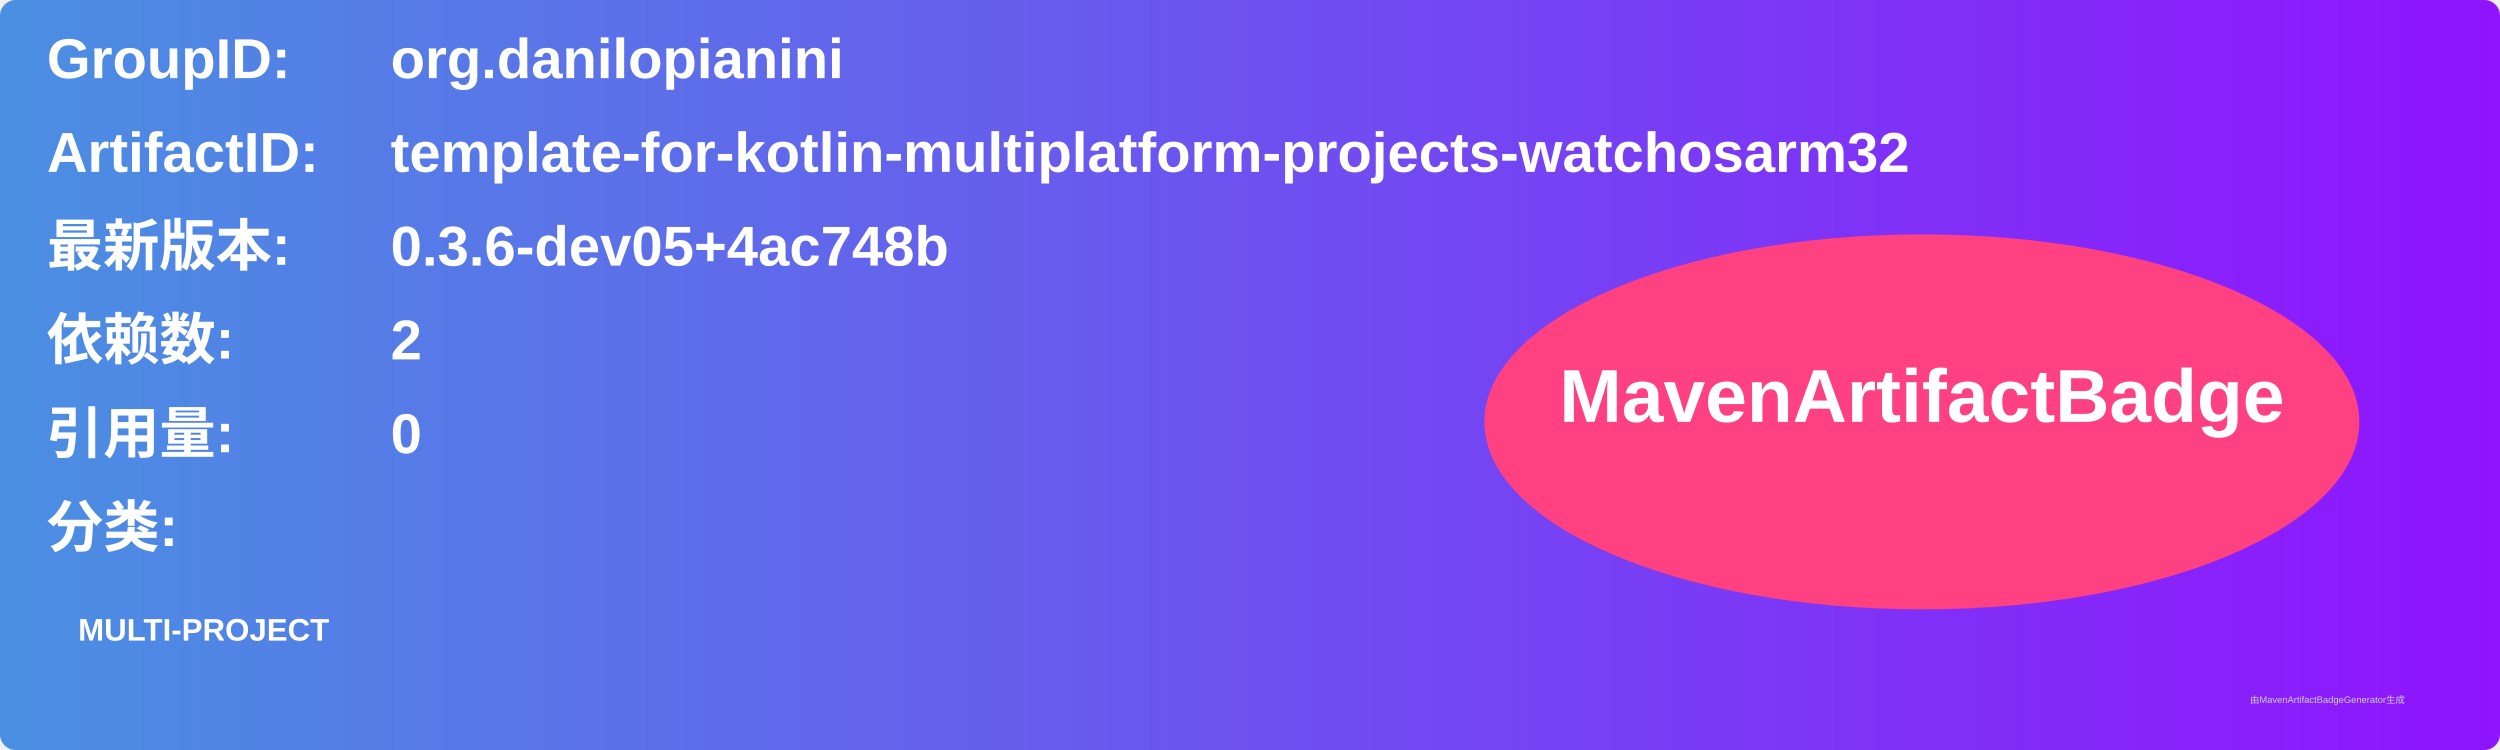
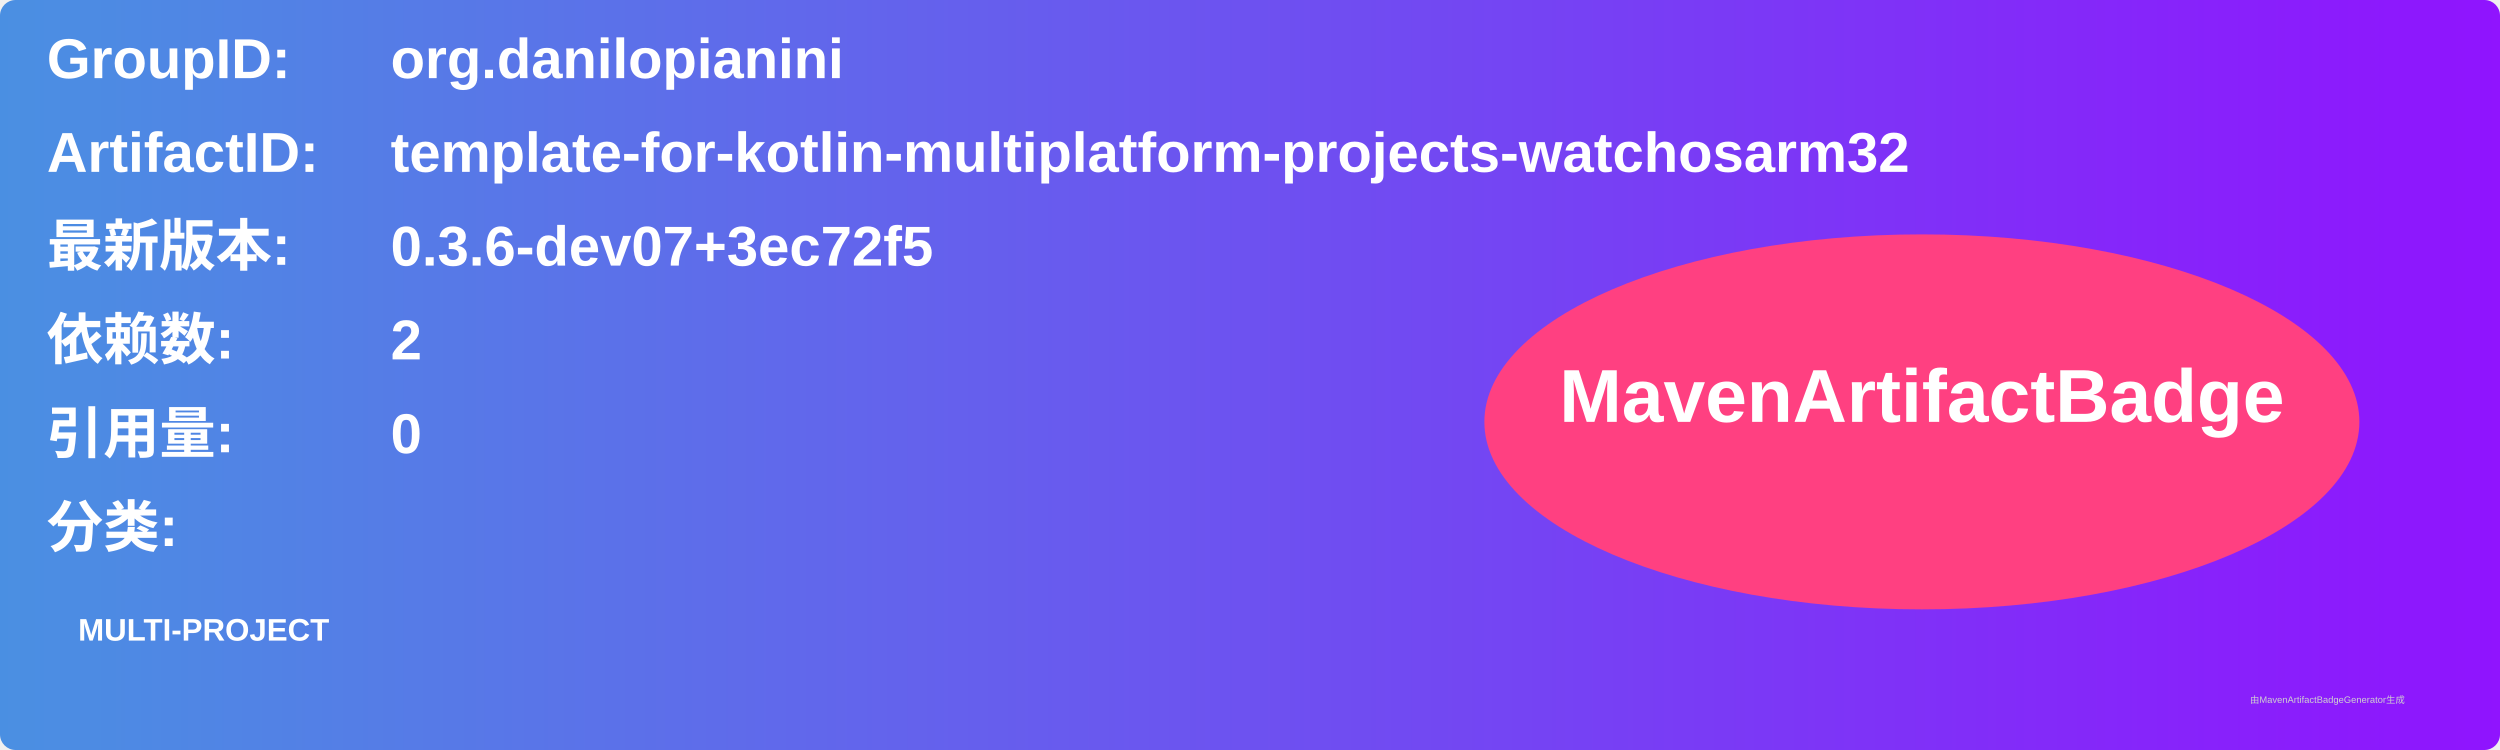
<svg xmlns="http://www.w3.org/2000/svg" width="800" height="240" viewBox="0 0 800 240">
  <linearGradient id="grad" x1="0%" y1="0%" x2="100%" y2="0%">
    <stop offset="0%" stop-color="#4a90e2" />
    <stop offset="100%" stop-color="#9013fe" />
  </linearGradient>
  <rect width="100%" height="100%" rx="5" ry="5" fill="url(#grad)" />
  <g transform="translate(15, 15)">
    <text x="0" y="10" font-family="Arial" font-size="18" fill="white" font-weight="bold" width="260">GroupID:</text>
    <text x="110" y="10" font-family="Arial" font-size="18" fill="white" font-weight="bold" width="460">org.danilopianini</text>
    <text x="0" y="40" font-family="Arial" font-size="18" fill="white" font-weight="bold" width="260">ArtifactID:</text>
    <text x="110" y="40" font-family="Arial" font-size="18" fill="white" font-weight="bold" width="460">template-for-kotlin-multiplatform-projects-watchosarm32</text>
    <text x="0" y="70" font-family="Arial" font-size="18" fill="white" font-weight="bold">最新版本:</text>
    <text x="110" y="70" font-family="Arial" font-size="18" fill="white" font-weight="bold">
-       <tspan font-weight="bold">0.3.6-dev05+4ac748b</tspan>
+       <tspan font-weight="bold">0.3.6-dev07+3ec72f5</tspan>
    </text>
    <text x="0" y="100" font-family="Arial" font-size="18" fill="white" font-weight="bold">依赖数: </text>
    <text x="110" y="100" font-family="Arial" font-size="18" fill="white">
      <tspan font-weight="bold">2</tspan>
    </text>
    <text x="0" y="130" font-family="Arial" font-size="18" fill="white" font-weight="bold">引用量: </text>
    <text x="110" y="130" font-family="Arial" font-size="18" fill="white">
      <tspan font-weight="bold">0</tspan>
    </text>
    <text x="0" y="160" font-family="Arial" font-size="18" fill="white" font-weight="bold">分类:</text>
    <text x="10" y="190" font-family="Arial" font-size="10" fill="white">
      <tspan font-weight="bold">MULTI-PROJECT</tspan>
    </text>
    <ellipse cx="600" cy="120" rx="140" ry="60" fill="#ff4081" />
    <text x="600" y="120" text-anchor="middle" font-family="Arial" font-size="24" fill="white" font-weight="bold">MavenArtifactBadge</text>
  </g>
  <text x="720" y="225" font-family="Arial" font-size="3" fill="#d0d0d0">由MavenArtifactBadgeGenerator生成</text>
</svg>
